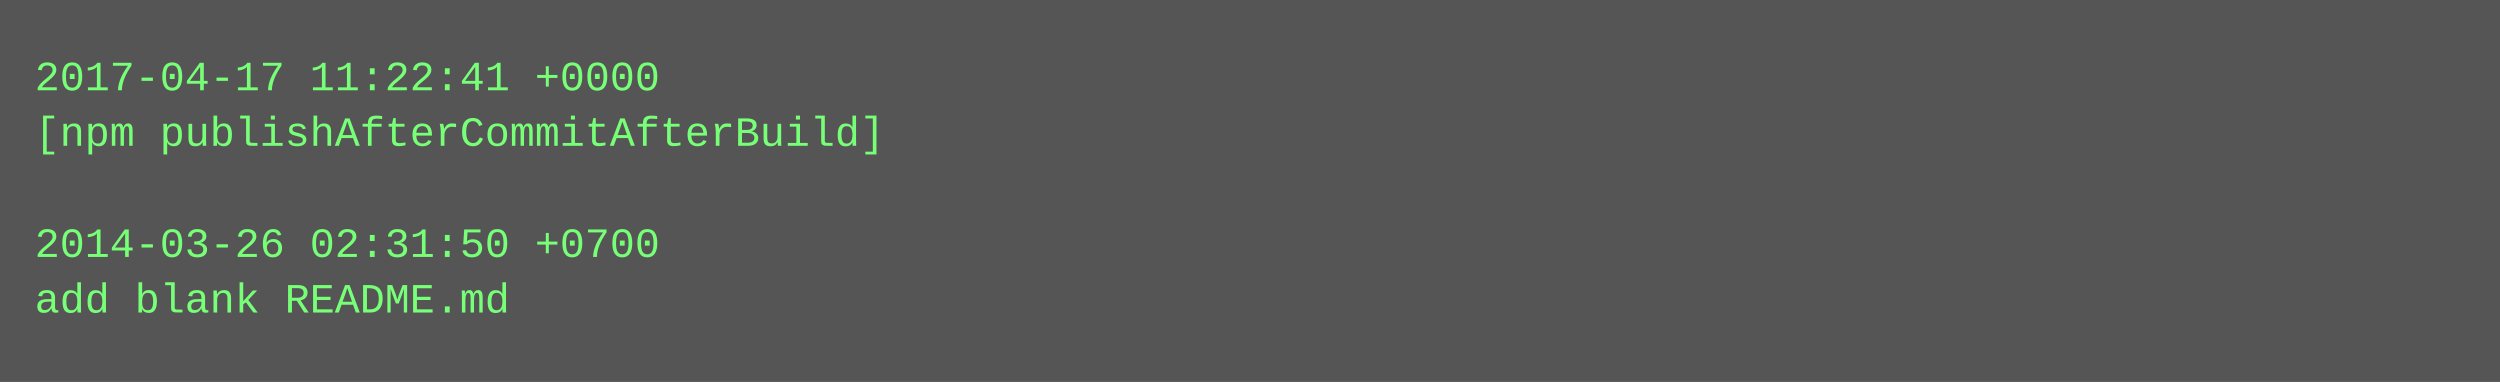
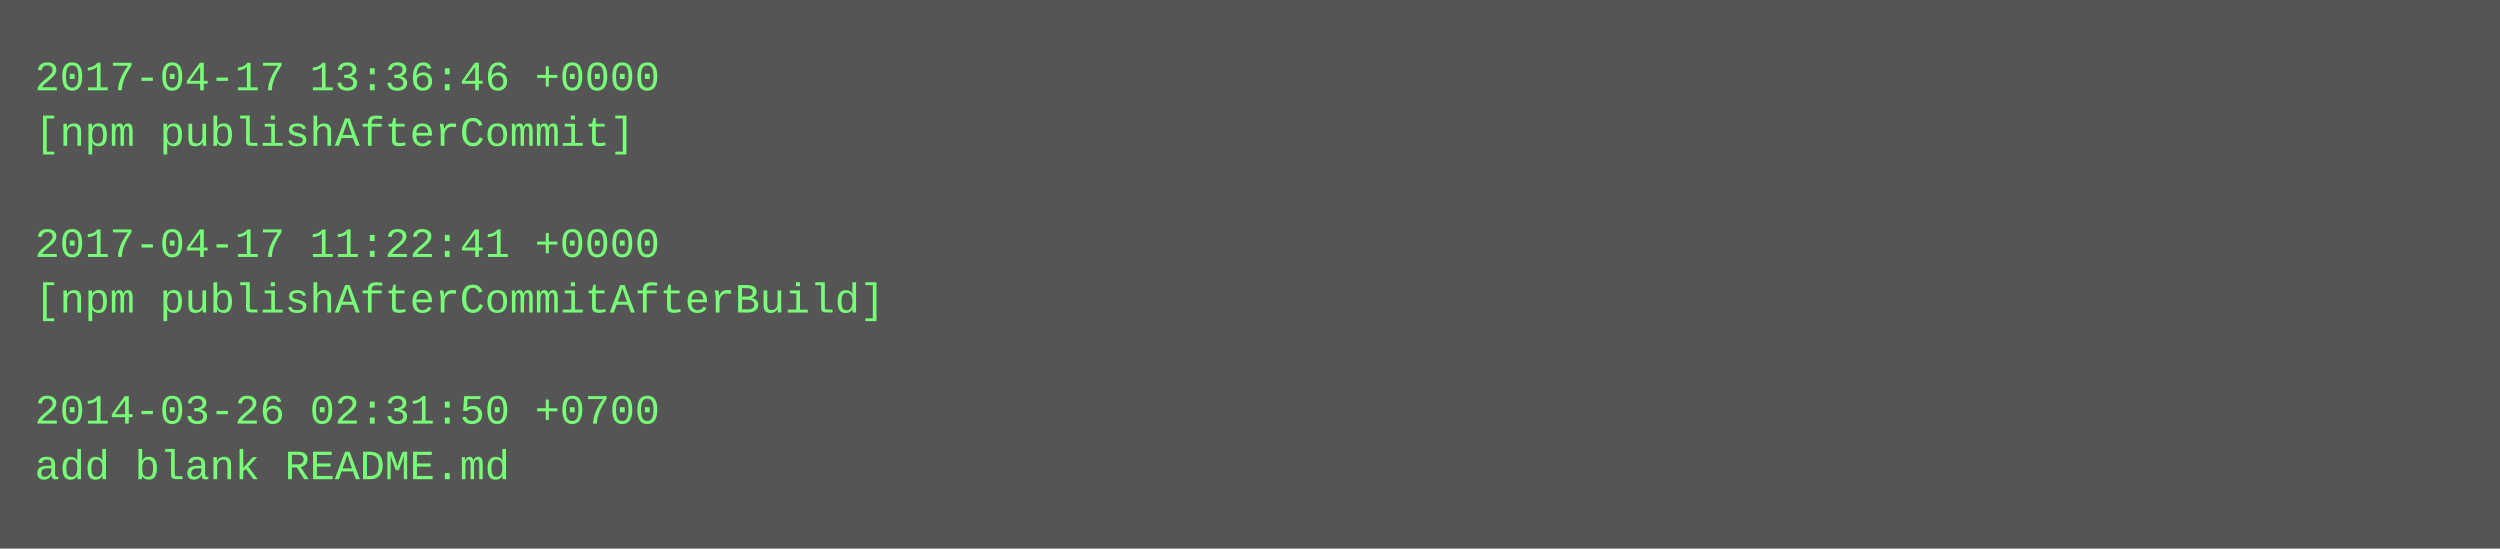
- <svg xmlns="http://www.w3.org/2000/svg" height="110" width="720">
-   <rect height="110" fill="#555" width="720" />
+ <svg xmlns="http://www.w3.org/2000/svg" height="158" width="720">
+   <rect height="158" fill="#555" width="720" />
  <text fill="#7f7" font-family="Courier New" font-size="12" xml:space="preserve">
-     <tspan x="10" y="26">2017-04-17 11:22:41 +0000</tspan>
-     <tspan x="10" y="42">[npm publishAfterCommitAfterBuild]</tspan>
+     <tspan x="10" y="26">2017-04-17 13:36:46 +0000</tspan>
+     <tspan x="10" y="42">[npm publishAfterCommit]</tspan>
    <tspan x="10" y="58" />
-     <tspan x="10" y="74">2014-03-26 02:31:50 +0700</tspan>
-     <tspan x="10" y="90">add blank README.md</tspan>
+     <tspan x="10" y="74">2017-04-17 11:22:41 +0000</tspan>
+     <tspan x="10" y="90">[npm publishAfterCommitAfterBuild]</tspan>
+     <tspan x="10" y="106" />
+     <tspan x="10" y="122">2014-03-26 02:31:50 +0700</tspan>
+     <tspan x="10" y="138">add blank README.md</tspan>
  </text>
</svg>
